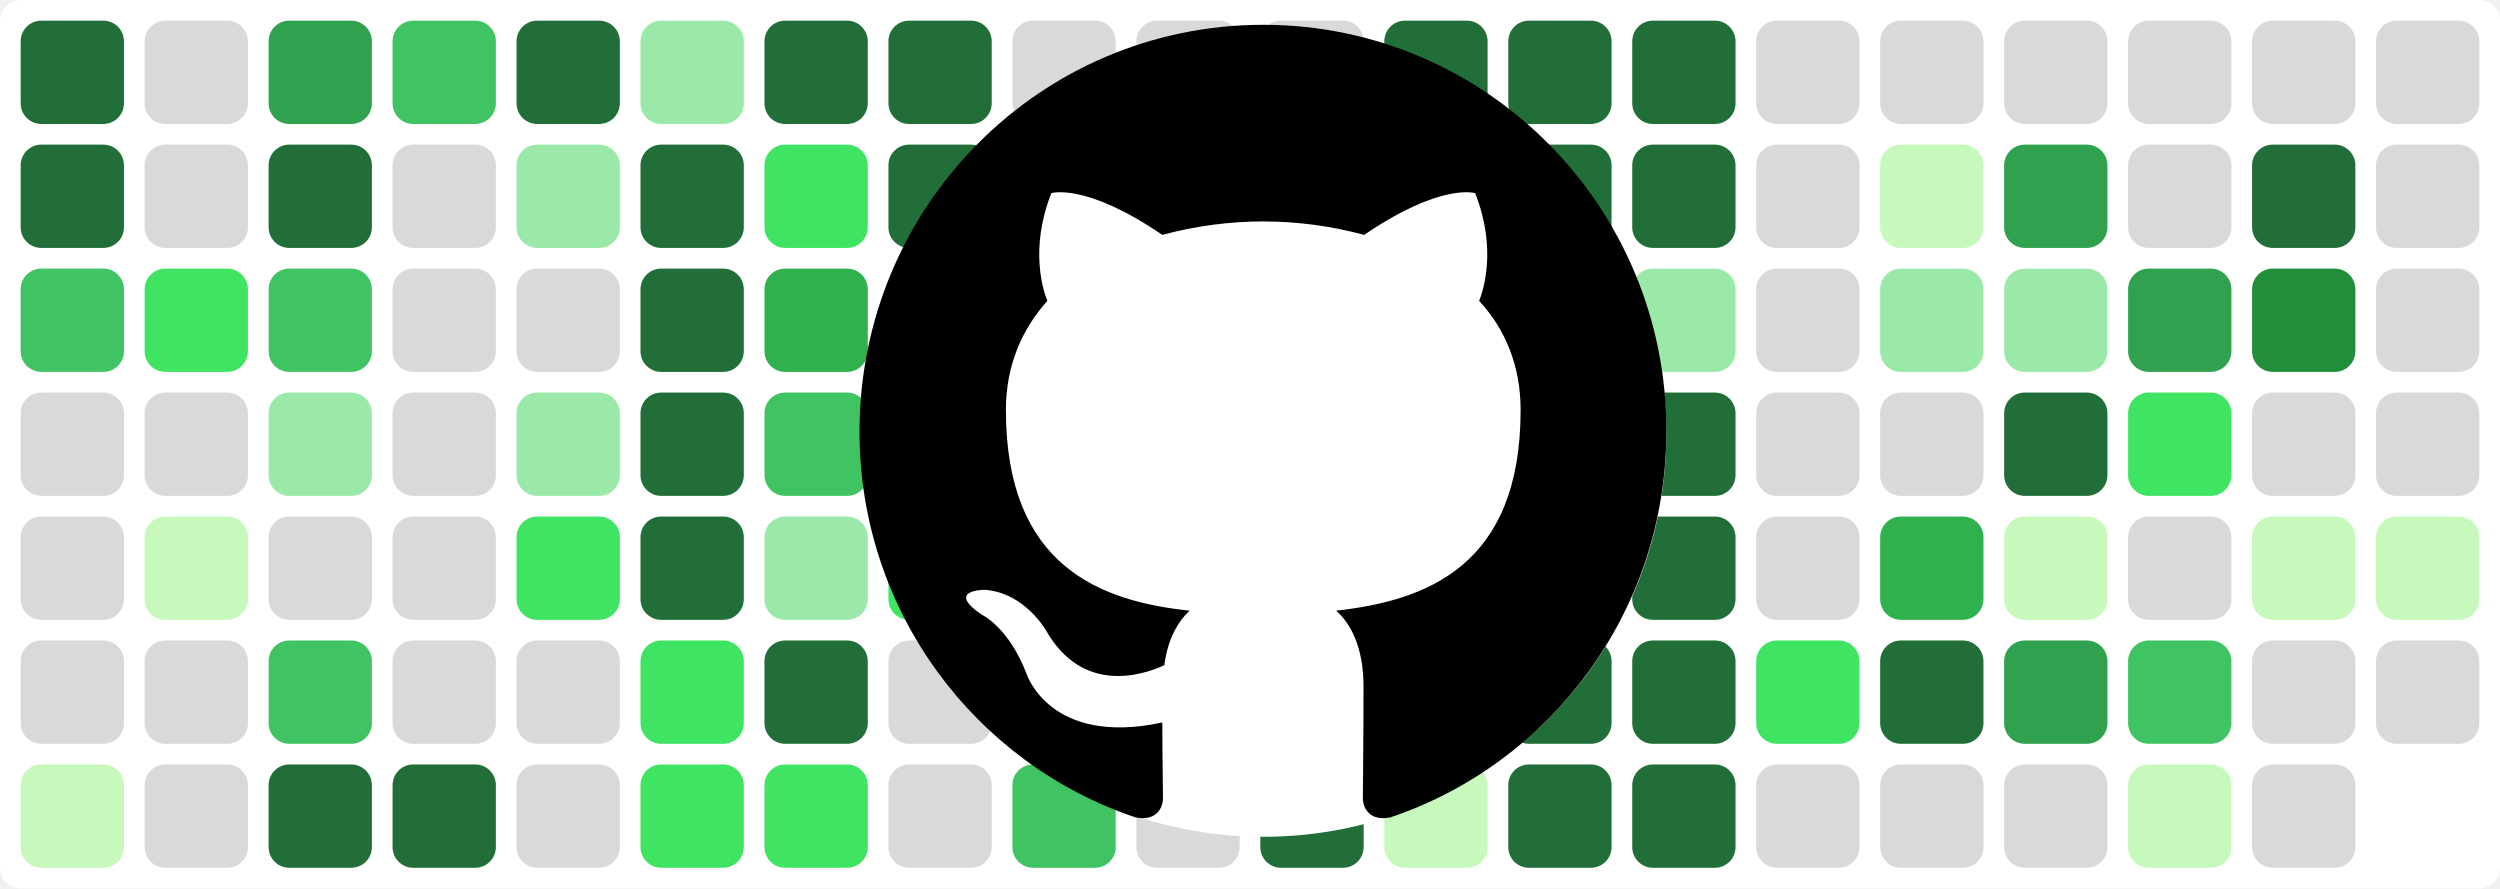
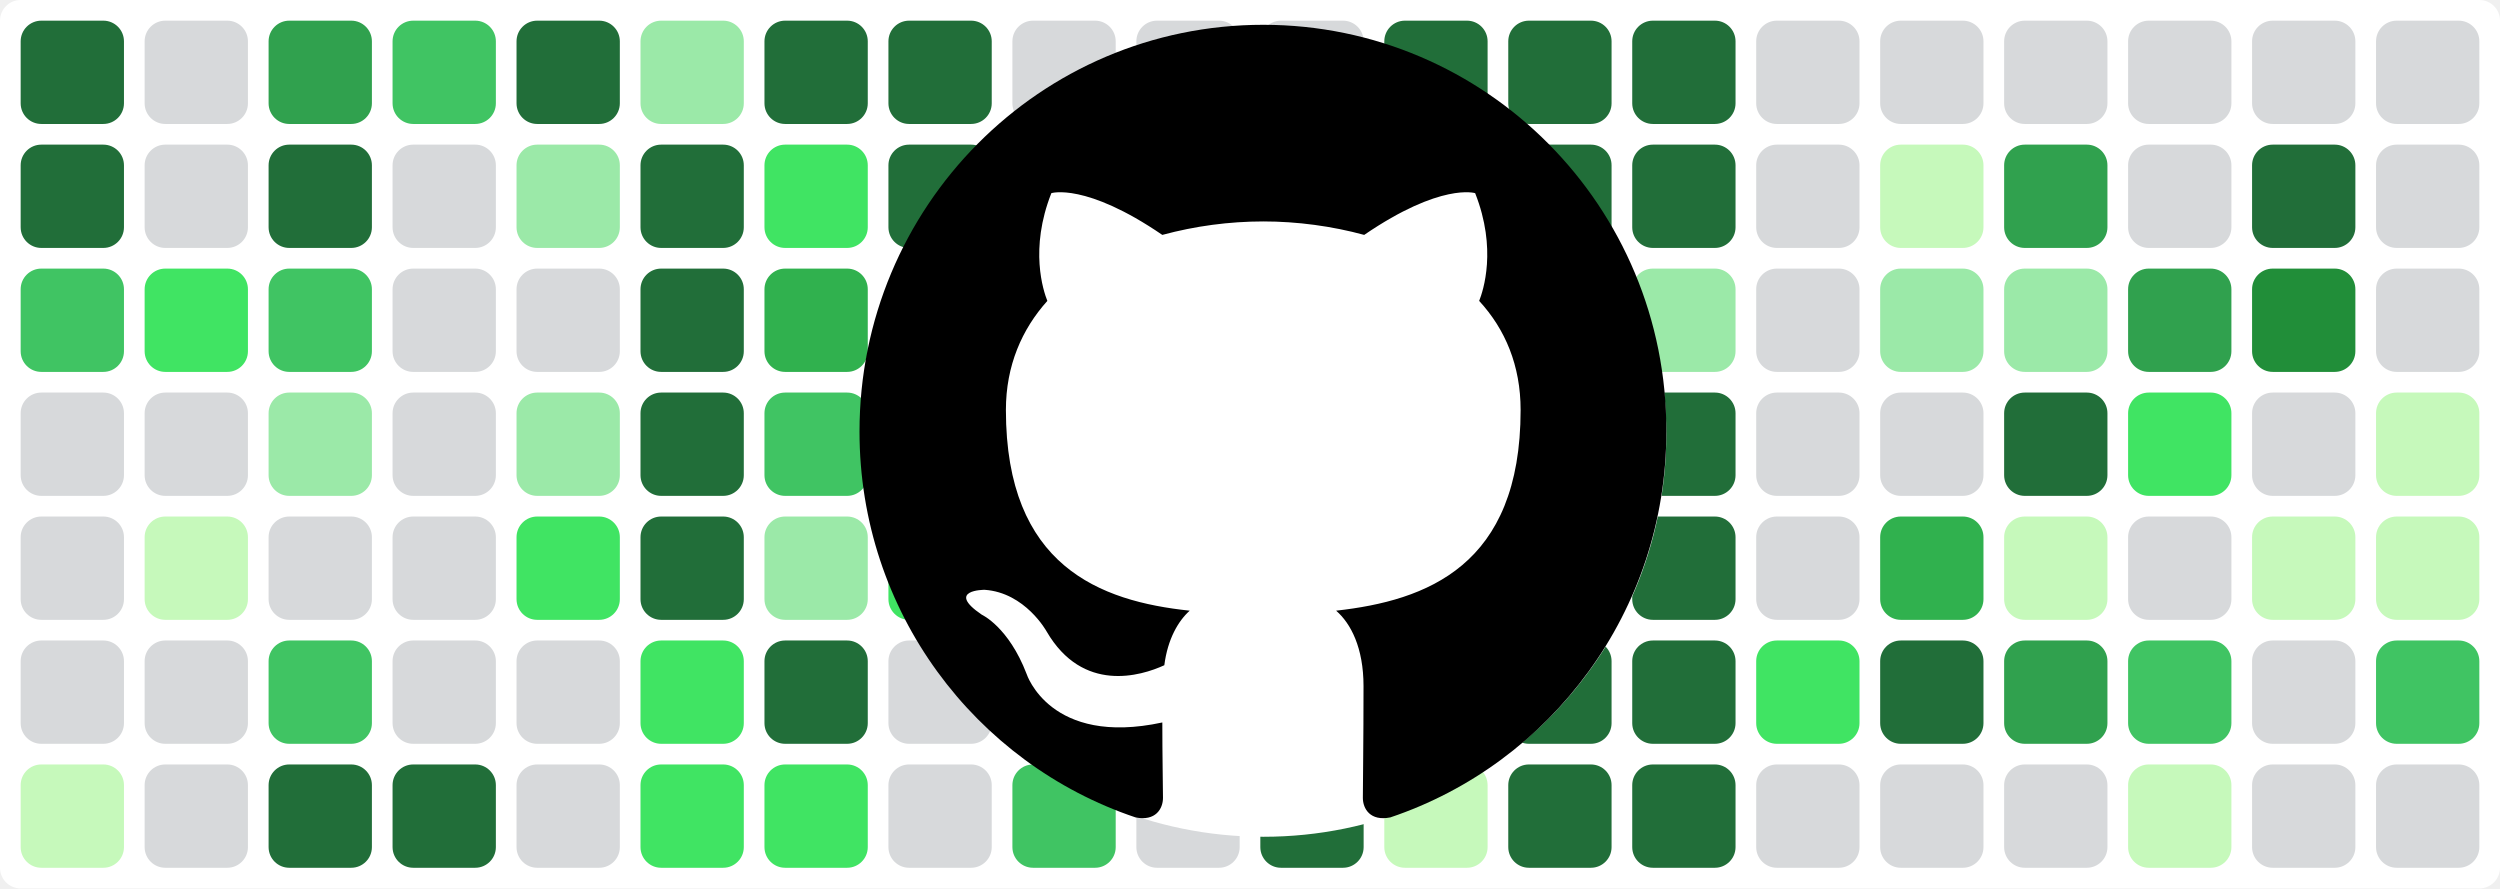
<svg xmlns="http://www.w3.org/2000/svg" baseProfile="tiny" height="100%" version="1.2" viewBox="0,0,242,86" width="100%">
  <defs />
  <rect fill="#ffffff" height="86" rx="2" ry="2" width="242" x="0" y="0" />
  <rect fill="#216e39" height="10" rx="2" ry="2" width="10" x="2" y="2" />
  <rect fill="#216e39" height="10" rx="2" ry="2" width="10" x="2" y="14" />
  <rect fill="#40c463" height="10" rx="2" ry="2" width="10" x="2" y="26" />
  <rect fill="#d7d9db" height="10" rx="2" ry="2" width="10" x="2" y="38" />
  <rect fill="#d7d9db" height="10" rx="2" ry="2" width="10" x="2" y="50" />
  <rect fill="#d7d9db" height="10" rx="2" ry="2" width="10" x="2" y="62" />
  <rect fill="#c6f9bb" height="10" rx="2" ry="2" width="10" x="2" y="74" />
  <rect fill="#d7d9db" height="10" rx="2" ry="2" width="10" x="14" y="2" />
  <rect fill="#d7d9db" height="10" rx="2" ry="2" width="10" x="14" y="14" />
  <rect fill="#40e463" height="10" rx="2" ry="2" width="10" x="14" y="26" />
  <rect fill="#d7d9db" height="10" rx="2" ry="2" width="10" x="14" y="38" />
  <rect fill="#c6f9bb" height="10" rx="2" ry="2" width="10" x="14" y="50" />
  <rect fill="#d7d9db" height="10" rx="2" ry="2" width="10" x="14" y="62" />
  <rect fill="#d7d9db" height="10" rx="2" ry="2" width="10" x="14" y="74" />
  <rect fill="#30a14e" height="10" rx="2" ry="2" width="10" x="26" y="2" />
  <rect fill="#216e39" height="10" rx="2" ry="2" width="10" x="26" y="14" />
  <rect fill="#40c463" height="10" rx="2" ry="2" width="10" x="26" y="26" />
  <rect fill="#9be9a8" height="10" rx="2" ry="2" width="10" x="26" y="38" />
  <rect fill="#d7d9db" height="10" rx="2" ry="2" width="10" x="26" y="50" />
  <rect fill="#40c463" height="10" rx="2" ry="2" width="10" x="26" y="62" />
  <rect fill="#216e39" height="10" rx="2" ry="2" width="10" x="26" y="74" />
  <rect fill="#40c463" height="10" rx="2" ry="2" width="10" x="38" y="2" />
  <rect fill="#d7d9db" height="10" rx="2" ry="2" width="10" x="38" y="14" />
  <rect fill="#d7d9db" height="10" rx="2" ry="2" width="10" x="38" y="26" />
  <rect fill="#d7d9db" height="10" rx="2" ry="2" width="10" x="38" y="38" />
  <rect fill="#d7d9db" height="10" rx="2" ry="2" width="10" x="38" y="50" />
  <rect fill="#d7d9db" height="10" rx="2" ry="2" width="10" x="38" y="62" />
  <rect fill="#216e39" height="10" rx="2" ry="2" width="10" x="38" y="74" />
  <rect fill="#216e39" height="10" rx="2" ry="2" width="10" x="50" y="2" />
  <rect fill="#9be9a8" height="10" rx="2" ry="2" width="10" x="50" y="14" />
  <rect fill="#d7d9db" height="10" rx="2" ry="2" width="10" x="50" y="26" />
  <rect fill="#9be9a8" height="10" rx="2" ry="2" width="10" x="50" y="38" />
  <rect fill="#40e463" height="10" rx="2" ry="2" width="10" x="50" y="50" />
  <rect fill="#d7d9db" height="10" rx="2" ry="2" width="10" x="50" y="62" />
  <rect fill="#d7d9db" height="10" rx="2" ry="2" width="10" x="50" y="74" />
  <rect fill="#9be9a8" height="10" rx="2" ry="2" width="10" x="62" y="2" />
  <rect fill="#216e39" height="10" rx="2" ry="2" width="10" x="62" y="14" />
  <rect fill="#216e39" height="10" rx="2" ry="2" width="10" x="62" y="26" />
  <rect fill="#216e39" height="10" rx="2" ry="2" width="10" x="62" y="38" />
  <rect fill="#216e39" height="10" rx="2" ry="2" width="10" x="62" y="50" />
  <rect fill="#40e463" height="10" rx="2" ry="2" width="10" x="62" y="62" />
  <rect fill="#40e463" height="10" rx="2" ry="2" width="10" x="62" y="74" />
  <rect fill="#216e39" height="10" rx="2" ry="2" width="10" x="74" y="2" />
  <rect fill="#40e463" height="10" rx="2" ry="2" width="10" x="74" y="14" />
  <rect fill="#30b14e" height="10" rx="2" ry="2" width="10" x="74" y="26" />
  <rect fill="#40c463" height="10" rx="2" ry="2" width="10" x="74" y="38" />
  <rect fill="#9be9a8" height="10" rx="2" ry="2" width="10" x="74" y="50" />
  <rect fill="#216e39" height="10" rx="2" ry="2" width="10" x="74" y="62" />
  <rect fill="#40e463" height="10" rx="2" ry="2" width="10" x="74" y="74" />
  <rect fill="#216e39" height="10" rx="2" ry="2" width="10" x="86" y="2" />
  <rect fill="#216e39" height="10" rx="2" ry="2" width="10" x="86" y="14" />
  <rect fill="#9be9a8" height="10" rx="2" ry="2" width="10" x="86" y="26" />
  <rect fill="#9be9a8" height="10" rx="2" ry="2" width="10" x="86" y="38" />
  <rect fill="#40e463" height="10" rx="2" ry="2" width="10" x="86" y="50" />
  <rect fill="#d7d9db" height="10" rx="2" ry="2" width="10" x="86" y="62" />
  <rect fill="#d7d9db" height="10" rx="2" ry="2" width="10" x="86" y="74" />
  <rect fill="#d7d9db" height="10" rx="2" ry="2" width="10" x="98" y="2" />
  <rect fill="#d7d9db" height="10" rx="2" ry="2" width="10" x="98" y="14" />
  <rect fill="#d7d9db" height="10" rx="2" ry="2" width="10" x="98" y="26" />
  <rect fill="#216e39" height="10" rx="2" ry="2" width="10" x="98" y="38" />
  <rect fill="#40e463" height="10" rx="2" ry="2" width="10" x="98" y="50" />
  <rect fill="#216e39" height="10" rx="2" ry="2" width="10" x="98" y="62" />
  <rect fill="#40c463" height="10" rx="2" ry="2" width="10" x="98" y="74" />
  <rect fill="#d7d9db" height="10" rx="2" ry="2" width="10" x="110" y="2" />
  <rect fill="#d7d9db" height="10" rx="2" ry="2" width="10" x="110" y="14" />
  <rect fill="#d7d9db" height="10" rx="2" ry="2" width="10" x="110" y="26" />
  <rect fill="#216e39" height="10" rx="2" ry="2" width="10" x="110" y="38" />
  <rect fill="#d7d9db" height="10" rx="2" ry="2" width="10" x="110" y="50" />
  <rect fill="#d7d9db" height="10" rx="2" ry="2" width="10" x="110" y="62" />
  <rect fill="#d7d9db" height="10" rx="2" ry="2" width="10" x="110" y="74" />
  <rect fill="#d7d9db" height="10" rx="2" ry="2" width="10" x="122" y="2" />
  <rect fill="#30b14e" height="10" rx="2" ry="2" width="10" x="122" y="14" />
  <rect fill="#216e39" height="10" rx="2" ry="2" width="10" x="122" y="26" />
  <rect fill="#216e39" height="10" rx="2" ry="2" width="10" x="122" y="38" />
  <rect fill="#216e39" height="10" rx="2" ry="2" width="10" x="122" y="50" />
  <rect fill="#216e39" height="10" rx="2" ry="2" width="10" x="122" y="62" />
  <rect fill="#216e39" height="10" rx="2" ry="2" width="10" x="122" y="74" />
  <rect fill="#216e39" height="10" rx="2" ry="2" width="10" x="134" y="2" />
  <rect fill="#216e39" height="10" rx="2" ry="2" width="10" x="134" y="14" />
  <rect fill="#c6f9bb" height="10" rx="2" ry="2" width="10" x="134" y="26" />
  <rect fill="#d7d9db" height="10" rx="2" ry="2" width="10" x="134" y="38" />
  <rect fill="#d7d9db" height="10" rx="2" ry="2" width="10" x="134" y="50" />
  <rect fill="#d7d9db" height="10" rx="2" ry="2" width="10" x="134" y="62" />
  <rect fill="#c6f9bb" height="10" rx="2" ry="2" width="10" x="134" y="74" />
  <rect fill="#216e39" height="10" rx="2" ry="2" width="10" x="146" y="2" />
  <rect fill="#216e39" height="10" rx="2" ry="2" width="10" x="146" y="14" />
  <rect fill="#c6f9bb" height="10" rx="2" ry="2" width="10" x="146" y="26" />
  <rect fill="#d7d9db" height="10" rx="2" ry="2" width="10" x="146" y="38" />
  <rect fill="#d7d9db" height="10" rx="2" ry="2" width="10" x="146" y="50" />
  <rect fill="#216e39" height="10" rx="2" ry="2" width="10" x="146" y="62" />
  <rect fill="#216e39" height="10" rx="2" ry="2" width="10" x="146" y="74" />
  <rect fill="#216e39" height="10" rx="2" ry="2" width="10" x="158" y="2" />
  <rect fill="#216e39" height="10" rx="2" ry="2" width="10" x="158" y="14" />
  <rect fill="#9be9a8" height="10" rx="2" ry="2" width="10" x="158" y="26" />
  <rect fill="#216e39" height="10" rx="2" ry="2" width="10" x="158" y="38" />
  <rect fill="#216e39" height="10" rx="2" ry="2" width="10" x="158" y="50" />
  <rect fill="#216e39" height="10" rx="2" ry="2" width="10" x="158" y="62" />
  <rect fill="#216e39" height="10" rx="2" ry="2" width="10" x="158" y="74" />
  <rect fill="#d7d9db" height="10" rx="2" ry="2" width="10" x="170" y="2" />
  <rect fill="#d7d9db" height="10" rx="2" ry="2" width="10" x="170" y="14" />
  <rect fill="#d7d9db" height="10" rx="2" ry="2" width="10" x="170" y="26" />
  <rect fill="#d7d9db" height="10" rx="2" ry="2" width="10" x="170" y="38" />
  <rect fill="#d7d9db" height="10" rx="2" ry="2" width="10" x="170" y="50" />
  <rect fill="#40e463" height="10" rx="2" ry="2" width="10" x="170" y="62" />
  <rect fill="#d7d9db" height="10" rx="2" ry="2" width="10" x="170" y="74" />
  <rect fill="#d7d9db" height="10" rx="2" ry="2" width="10" x="182" y="2" />
  <rect fill="#c6f9bb" height="10" rx="2" ry="2" width="10" x="182" y="14" />
  <rect fill="#9be9a8" height="10" rx="2" ry="2" width="10" x="182" y="26" />
  <rect fill="#d7d9db" height="10" rx="2" ry="2" width="10" x="182" y="38" />
  <rect fill="#30b14e" height="10" rx="2" ry="2" width="10" x="182" y="50" />
  <rect fill="#216e39" height="10" rx="2" ry="2" width="10" x="182" y="62" />
  <rect fill="#d7d9db" height="10" rx="2" ry="2" width="10" x="182" y="74" />
  <rect fill="#d7d9db" height="10" rx="2" ry="2" width="10" x="194" y="2" />
  <rect fill="#30a14e" height="10" rx="2" ry="2" width="10" x="194" y="14" />
  <rect fill="#9be9a8" height="10" rx="2" ry="2" width="10" x="194" y="26" />
  <rect fill="#216e39" height="10" rx="2" ry="2" width="10" x="194" y="38" />
  <rect fill="#c6f9bb" height="10" rx="2" ry="2" width="10" x="194" y="50" />
  <rect fill="#30a14e" height="10" rx="2" ry="2" width="10" x="194" y="62" />
  <rect fill="#d7d9db" height="10" rx="2" ry="2" width="10" x="194" y="74" />
  <rect fill="#d7d9db" height="10" rx="2" ry="2" width="10" x="206" y="2" />
  <rect fill="#d7d9db" height="10" rx="2" ry="2" width="10" x="206" y="14" />
  <rect fill="#30a14e" height="10" rx="2" ry="2" width="10" x="206" y="26" />
  <rect fill="#40e463" height="10" rx="2" ry="2" width="10" x="206" y="38" />
  <rect fill="#d7d9db" height="10" rx="2" ry="2" width="10" x="206" y="50" />
  <rect fill="#40c463" height="10" rx="2" ry="2" width="10" x="206" y="62" />
  <rect fill="#c6f9bb" height="10" rx="2" ry="2" width="10" x="206" y="74" />
  <rect fill="#d7d9db" height="10" rx="2" ry="2" width="10" x="218" y="2" />
  <rect fill="#216e39" height="10" rx="2" ry="2" width="10" x="218" y="14" />
  <rect fill="#218e39" height="10" rx="2" ry="2" width="10" x="218" y="26" />
  <rect fill="#d7d9db" height="10" rx="2" ry="2" width="10" x="218" y="38" />
  <rect fill="#c6f9bb" height="10" rx="2" ry="2" width="10" x="218" y="50" />
  <rect fill="#d7d9db" height="10" rx="2" ry="2" width="10" x="218" y="62" />
  <rect fill="#d7d9db" height="10" rx="2" ry="2" width="10" x="218" y="74" />
  <rect fill="#d7d9db" height="10" rx="2" ry="2" width="10" x="230" y="2" />
  <rect fill="#d7d9db" height="10" rx="2" ry="2" width="10" x="230" y="14" />
  <rect fill="#d7d9db" height="10" rx="2" ry="2" width="10" x="230" y="26" />
-   <rect fill="#d7d9db" height="10" rx="2" ry="2" width="10" x="230" y="38" />
+   <rect fill="#c6f9bb" height="10" rx="2" ry="2" width="10" x="230" y="38" />
  <rect fill="#c6f9bb" height="10" rx="2" ry="2" width="10" x="230" y="50" />
-   <rect fill="#d7d9db" height="10" rx="2" ry="2" width="10" x="230" y="62" />
+   <rect fill="#40c463" height="10" rx="2" ry="2" width="10" x="230" y="62" />
+   <rect fill="#d7d9db" height="10" rx="2" ry="2" width="10" x="230" y="74" />
  <circle cx="122.3" cy="42" fill="#ffffff" r="39" />
  <path fill-rule="evenodd" clip-rule="evenodd" transform="scale(0.8, 0.8) translate(104, 3)" d="M48.854 0C21.839 0 0 22 0 49.217c0 21.756 13.993 40.172 33.405 46.69 2.427.49 3.316-1.059 3.316-2.362 0-1.141-.08-5.052-.08-9.127-13.59 2.934-16.42-5.867-16.42-5.867-2.184-5.704-5.42-7.17-5.42-7.17-4.448-3.015.324-3.015.324-3.015 4.934.326 7.523 5.052 7.523 5.052 4.367 7.496 11.404 5.378 14.235 4.074.404-3.178 1.699-5.378 3.074-6.6-10.839-1.141-22.243-5.378-22.243-24.283 0-5.378 1.94-9.778 5.014-13.2-.485-1.222-2.184-6.275.486-13.038 0 0 4.125-1.304 13.426 5.052a46.97 46.97 0 0 1 12.214-1.63c4.125 0 8.33.571 12.213 1.63 9.302-6.356 13.427-5.052 13.427-5.052 2.67 6.763.97 11.816.485 13.038 3.155 3.422 5.015 7.822 5.015 13.2 0 18.905-11.404 23.06-22.324 24.283 1.78 1.548 3.316 4.481 3.316 9.126 0 6.6-.08 11.897-.08 13.526 0 1.304.89 2.853 3.316 2.364 19.412-6.52 33.405-24.935 33.405-46.691C97.707 22 75.788 0 48.854 0z" fill="#000000" />
</svg>
